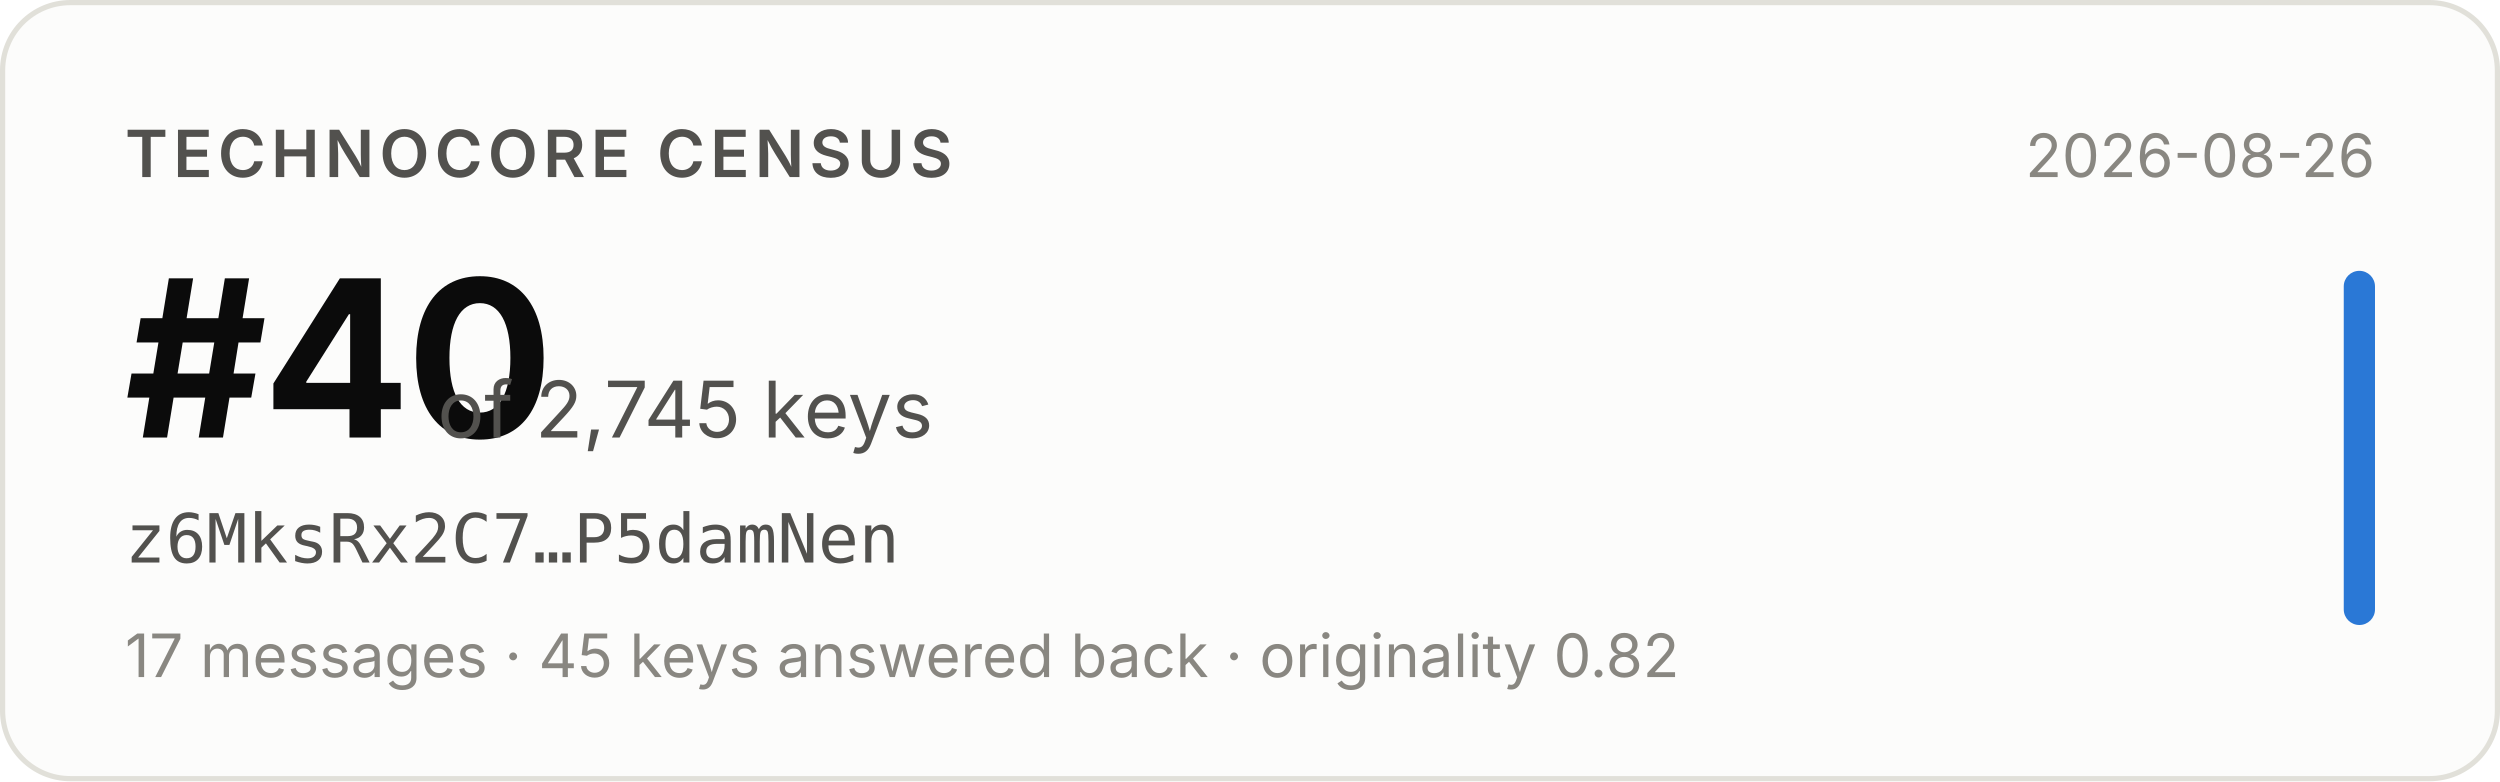
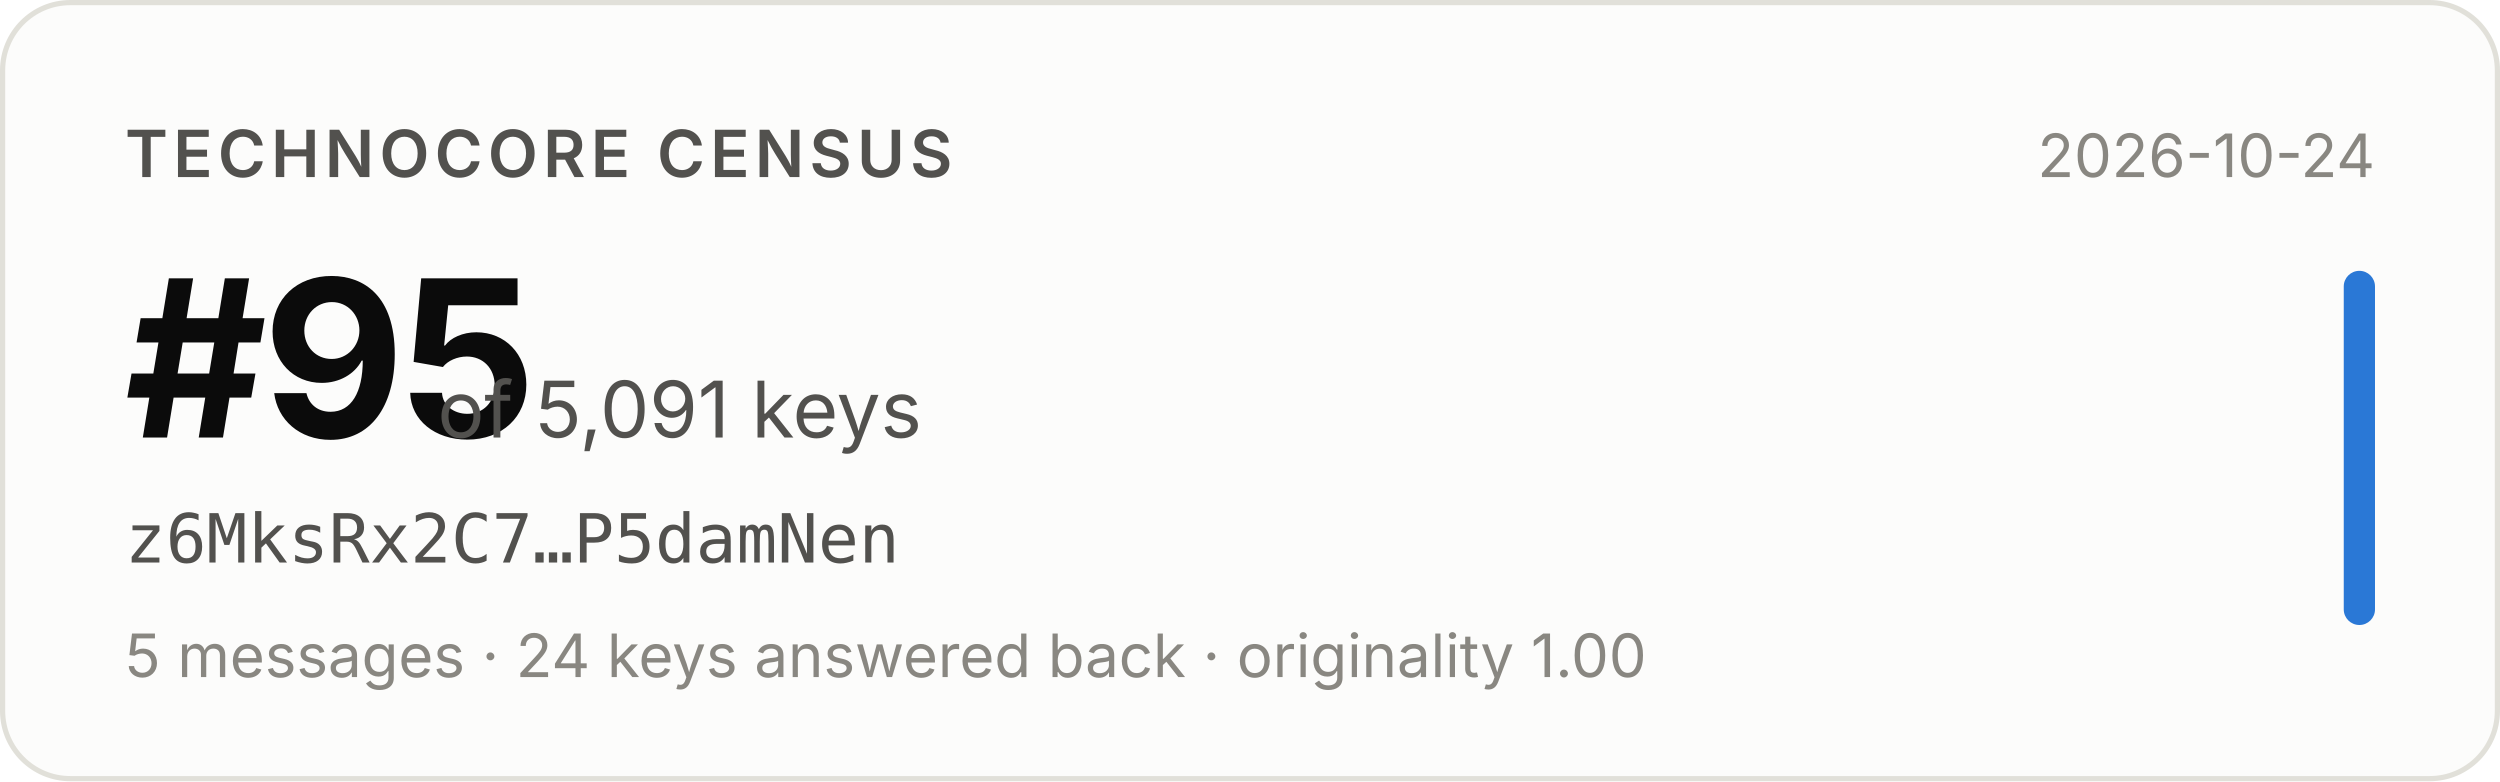
- <svg xmlns="http://www.w3.org/2000/svg" width="480" height="150" viewBox="0 0 480 150" role="img" aria-label="Technocore Census rank #40 of 2,745 keys for z6MksRx2C7…P5damNen, snapshot 2026-08-26">
+ <svg xmlns="http://www.w3.org/2000/svg" width="480" height="150" viewBox="0 0 480 150" role="img" aria-label="Technocore Census rank #95 of 5,091 keys for z6MksRx2C7…P5damNen, snapshot 2026-10-24">
  <rect x="0.5" y="0.5" width="479" height="149" rx="13" fill="#fcfcfb" stroke="#e1e0d9" />
  <g font-family="system-ui, -apple-system, 'Segoe UI', sans-serif">
    <text x="24" y="34" font-size="12.5" font-weight="600" fill="#52514e" letter-spacing="0.08em">TECHNOCORE CENSUS</text>
-     <text x="24" y="84" font-size="42" font-weight="650" fill="#0b0b0b" letter-spacing="-0.02em">#40</text>
-     <text x="84" y="84" font-size="15" fill="#52514e">of 2,745 keys</text>
+     <text x="24" y="84" font-size="42" font-weight="650" fill="#0b0b0b" letter-spacing="-0.02em">#95</text>
+     <text x="84" y="84" font-size="15" fill="#52514e">of 5,091 keys</text>
    <text x="24" y="108" font-size="13" fill="#52514e" font-family="ui-monospace, SFMono-Regular, Menlo, monospace">z6MksRx2C7…P5damNen</text>
-     <text x="24" y="130" font-size="11.5" fill="#898781">17 messages · 45 keys answered back · originality 0.82</text>
-     <text x="456" y="34" font-size="11.5" fill="#898781" text-anchor="end">2026-08-26</text>
+     <text x="24" y="130" font-size="11.5" fill="#898781">5 messages · 24 keys answered back · originality 1.00</text>
+     <text x="456" y="34" font-size="11.5" fill="#898781" text-anchor="end">2026-10-24</text>
    <rect x="450" y="52" width="6" height="68" rx="3" fill="#2a78d6" />
  </g>
</svg>
